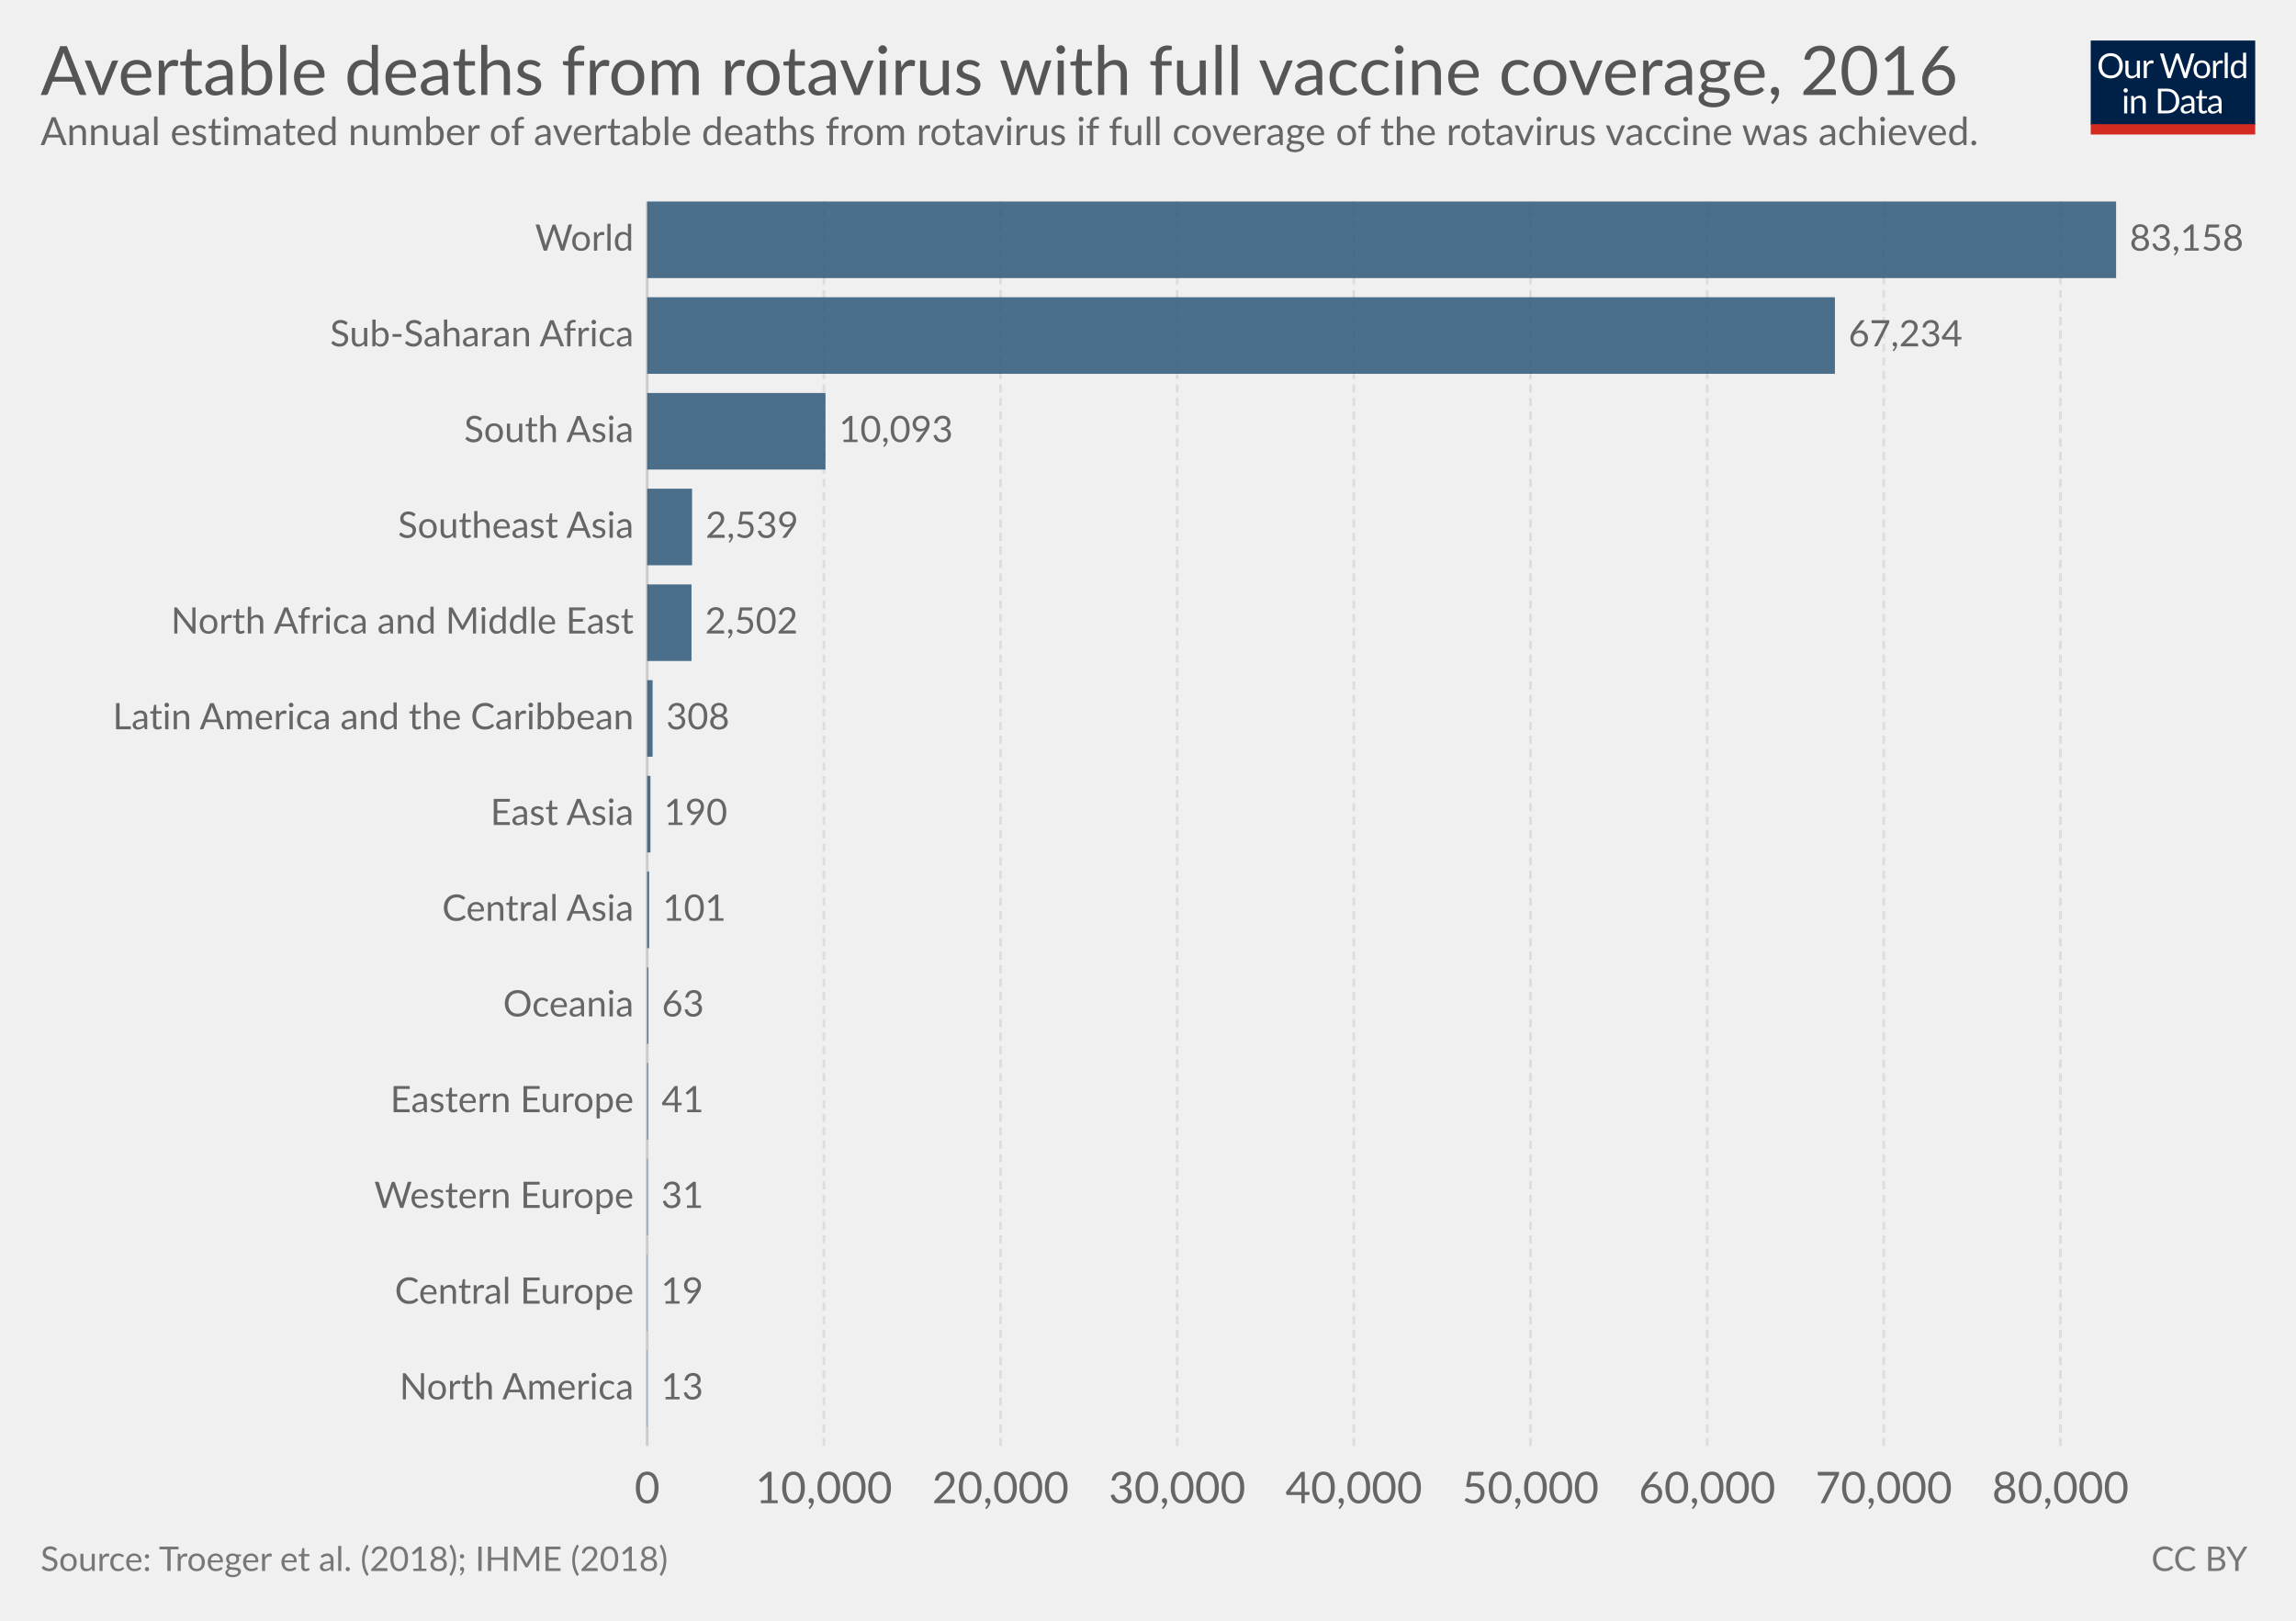
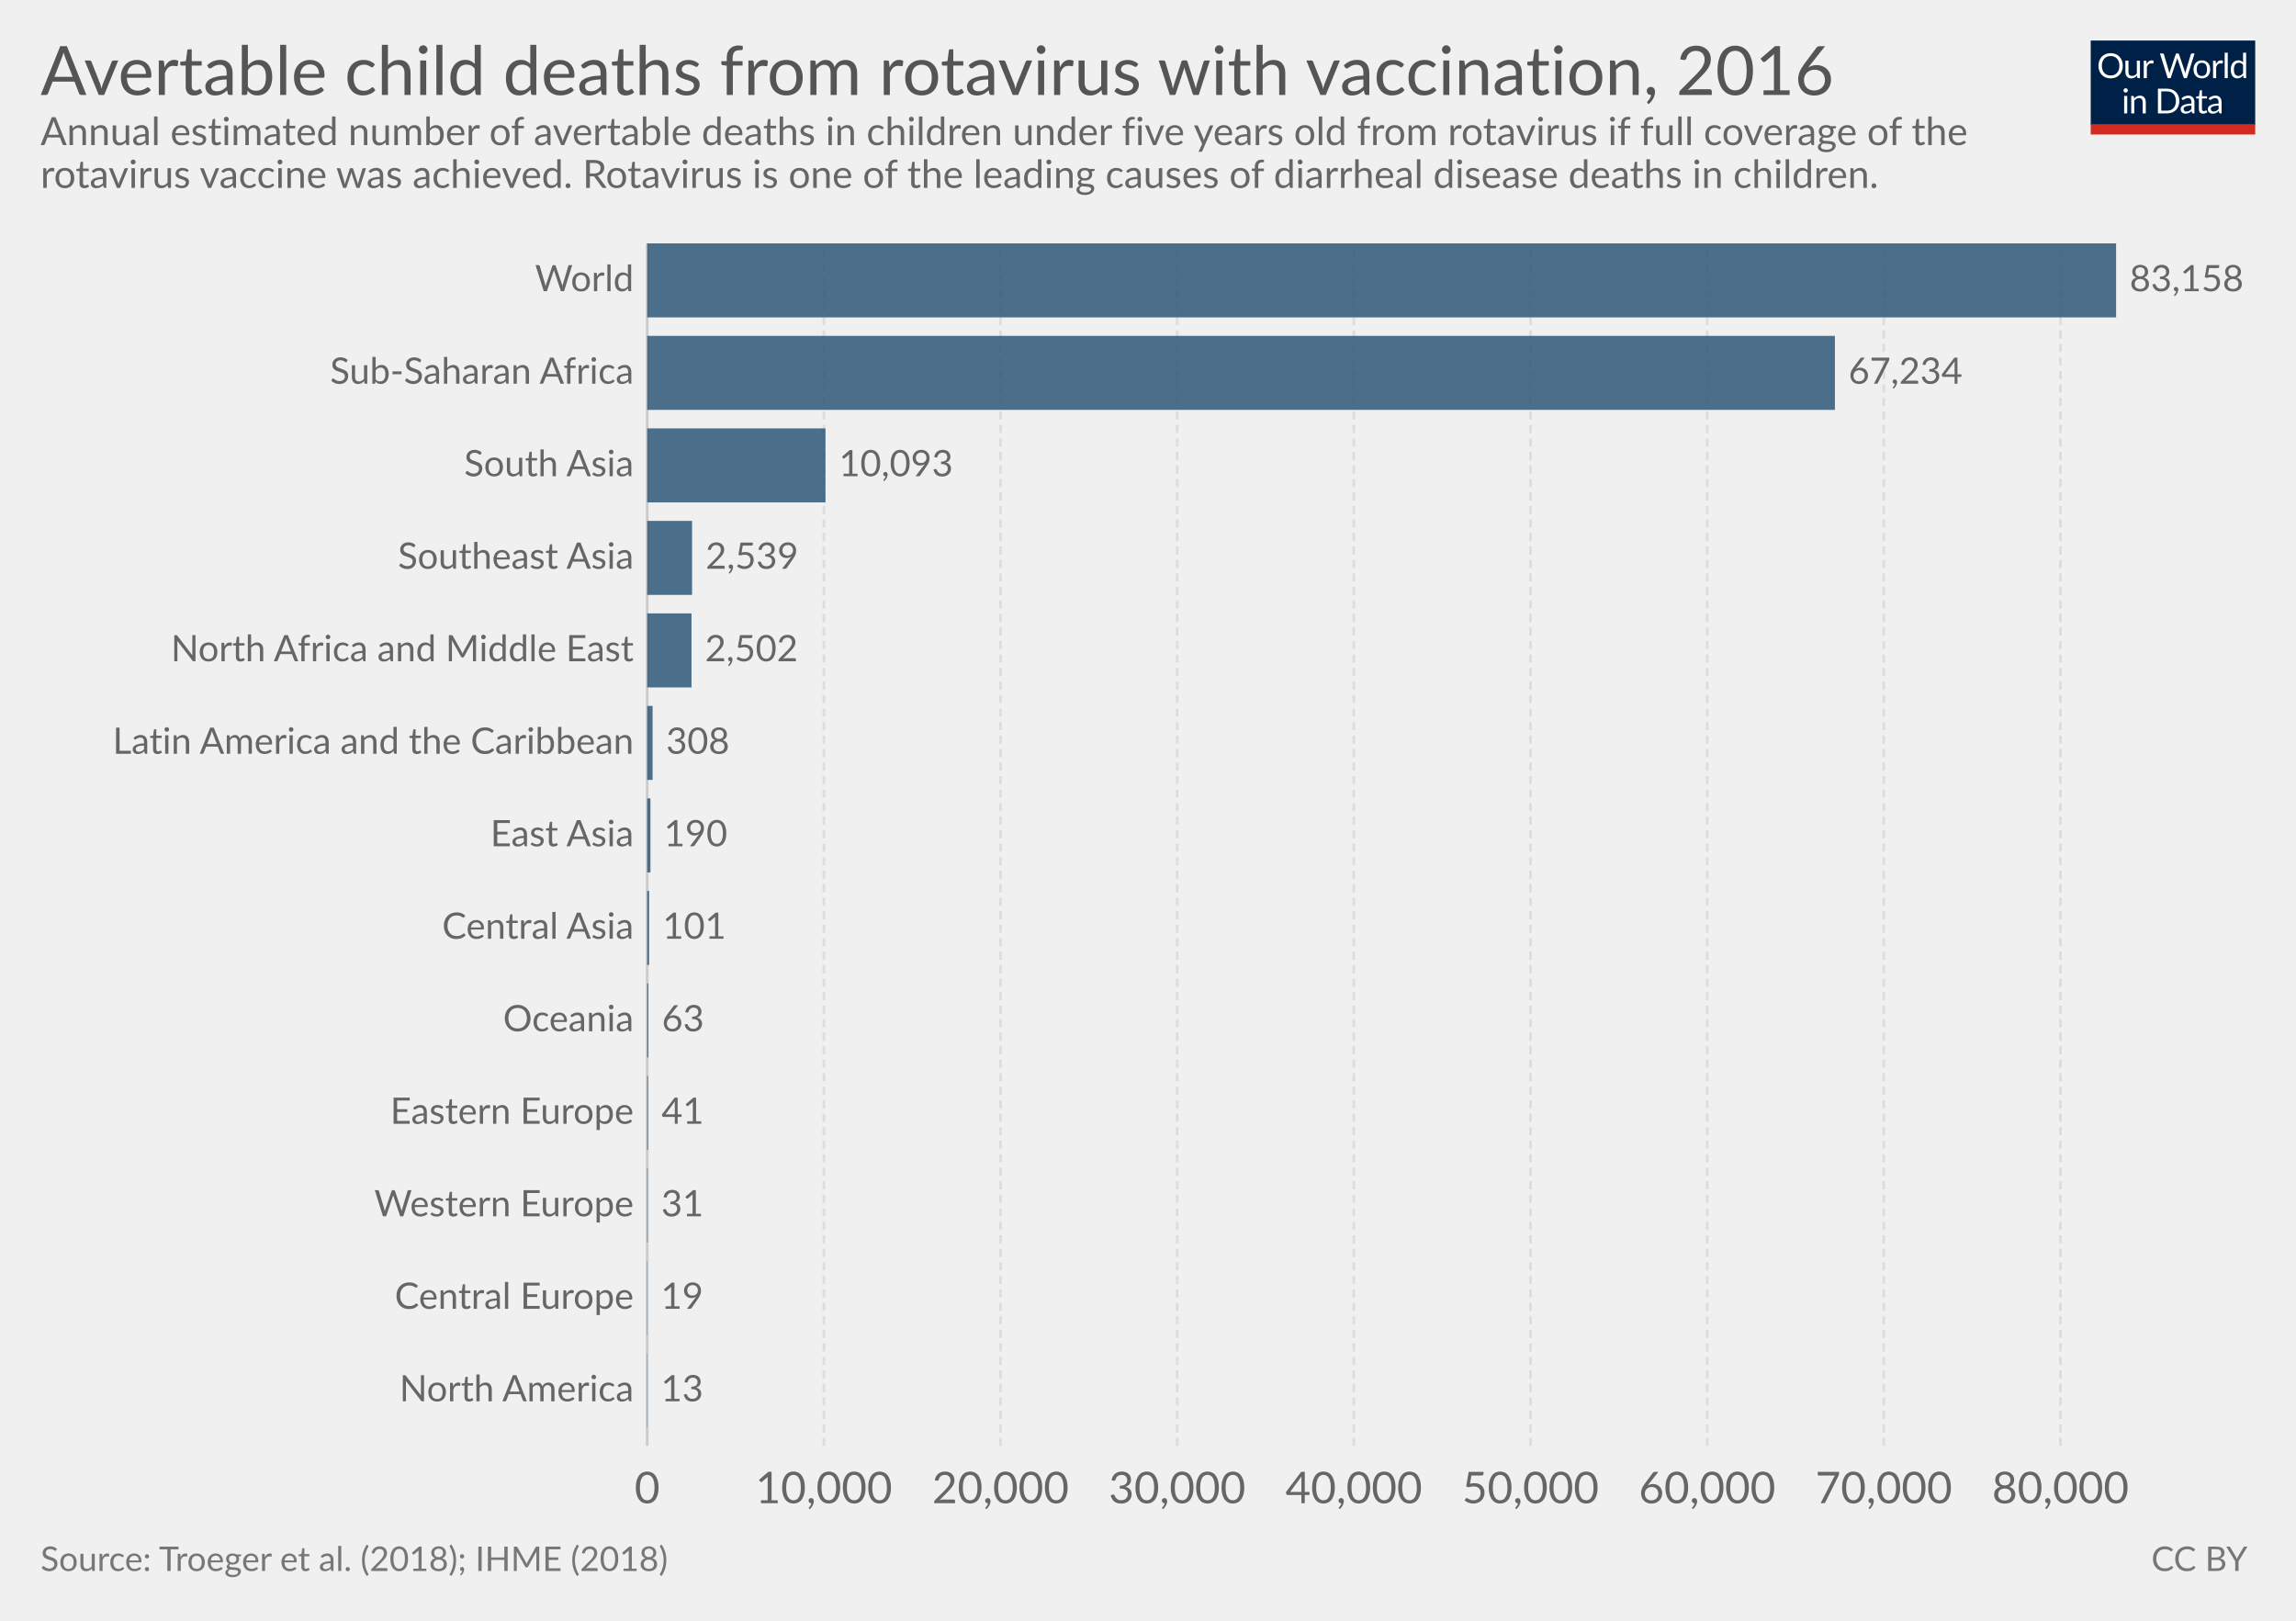
<svg xmlns="http://www.w3.org/2000/svg" version="1.1" style="font-family:Lato, 'Helvetica Neue', Helvetica, Arial, sans-serif;font-size:18px;background-color:white;text-rendering:optimizeLegibility;-webkit-font-smoothing:antialiased" width="850" height="600">
  <g class="HeaderView">
    <g transform="translate(774, 15) scale(0.29)">
      <svg width="210" height="120" viewBox="0 0 210 120" fill="none">
        <g clip-path="url(#clip0)">
          <path d="M0 0H210V107.89H0V0Z" fill="#002147" />
          <path d="M40.979 32.248C40.979 34.609 40.605 36.78 39.857 38.76C39.109 40.725 38.053 42.419 36.689 43.842C35.325 45.265 33.682 46.372 31.761 47.164C29.854 47.941 27.742 48.33 25.425 48.33C23.107 48.33 20.995 47.941 19.089 47.164C17.182 46.372 15.547 45.265 14.183 43.842C12.819 42.419 11.763 40.725 11.015 38.76C10.267 36.78 9.893 34.609 9.893 32.248C9.893 29.887 10.267 27.723 11.015 25.758C11.763 23.778 12.819 22.077 14.183 20.654C15.547 19.217 17.182 18.102 19.089 17.31C20.995 16.518 23.107 16.122 25.425 16.122C27.742 16.122 29.854 16.518 31.761 17.31C33.682 18.102 35.325 19.217 36.689 20.654C38.053 22.077 39.109 23.778 39.857 25.758C40.605 27.723 40.979 29.887 40.979 32.248ZM36.601 32.248C36.601 30.312 36.337 28.574 35.809 27.034C35.281 25.494 34.533 24.196 33.565 23.14C32.597 22.069 31.423 21.248 30.045 20.676C28.666 20.104 27.126 19.818 25.425 19.818C23.738 19.818 22.205 20.104 20.827 20.676C19.448 21.248 18.267 22.069 17.285 23.14C16.317 24.196 15.569 25.494 15.041 27.034C14.513 28.574 14.249 30.312 14.249 32.248C14.249 34.184 14.513 35.922 15.041 37.462C15.569 38.987 16.317 40.285 17.285 41.356C18.267 42.412 19.448 43.226 20.827 43.798C22.205 44.355 23.738 44.634 25.425 44.634C27.126 44.634 28.666 44.355 30.045 43.798C31.423 43.226 32.597 42.412 33.565 41.356C34.533 40.285 35.281 38.987 35.809 37.462C36.337 35.922 36.601 34.184 36.601 32.248ZM62.823 25.714V48H60.491C59.934 48 59.582 47.729 59.435 47.186L59.127 44.788C58.159 45.859 57.074 46.724 55.871 47.384C54.669 48.029 53.29 48.352 51.735 48.352C50.518 48.352 49.44 48.154 48.501 47.758C47.577 47.347 46.8 46.775 46.169 46.042C45.539 45.309 45.062 44.421 44.739 43.38C44.431 42.339 44.277 41.187 44.277 39.926V25.714H48.193V39.926C48.193 41.613 48.575 42.918 49.337 43.842C50.115 44.766 51.295 45.228 52.879 45.228C54.038 45.228 55.116 44.957 56.113 44.414C57.125 43.857 58.057 43.094 58.907 42.126V25.714H62.823ZM71.43 30.18C72.135 28.655 73 27.467 74.027 26.616C75.053 25.751 76.307 25.318 77.789 25.318C78.258 25.318 78.705 25.369 79.131 25.472C79.571 25.575 79.959 25.736 80.297 25.956L80.011 28.882C79.923 29.249 79.703 29.432 79.351 29.432C79.145 29.432 78.845 29.388 78.449 29.3C78.053 29.212 77.605 29.168 77.107 29.168C76.403 29.168 75.772 29.271 75.215 29.476C74.672 29.681 74.181 29.989 73.741 30.4C73.315 30.796 72.927 31.295 72.575 31.896C72.237 32.483 71.929 33.157 71.651 33.92V48H67.713V25.714H69.957C70.382 25.714 70.675 25.795 70.837 25.956C70.998 26.117 71.108 26.396 71.167 26.792L71.43 30.18ZM132.589 16.474L122.755 48H118.927L110.941 23.954C110.867 23.719 110.794 23.47 110.721 23.206C110.662 22.942 110.596 22.663 110.523 22.37C110.449 22.663 110.376 22.942 110.303 23.206C110.23 23.47 110.156 23.719 110.083 23.954L102.053 48H98.225L88.391 16.474H91.933C92.314 16.474 92.629 16.569 92.879 16.76C93.143 16.951 93.311 17.193 93.385 17.486L99.897 39.398C99.999 39.794 100.095 40.219 100.183 40.674C100.285 41.129 100.381 41.613 100.469 42.126C100.571 41.613 100.674 41.129 100.777 40.674C100.894 40.205 101.019 39.779 101.151 39.398L108.565 17.486C108.653 17.237 108.821 17.009 109.071 16.804C109.335 16.584 109.65 16.474 110.017 16.474H111.249C111.63 16.474 111.938 16.569 112.173 16.76C112.407 16.951 112.583 17.193 112.701 17.486L120.093 39.398C120.225 39.779 120.342 40.19 120.445 40.63C120.562 41.07 120.672 41.532 120.775 42.016C120.848 41.532 120.929 41.07 121.017 40.63C121.105 40.19 121.2 39.779 121.303 39.398L127.837 17.486C127.91 17.222 128.072 16.987 128.321 16.782C128.585 16.577 128.9 16.474 129.267 16.474H132.589ZM141.94 25.362C143.568 25.362 145.034 25.633 146.34 26.176C147.645 26.719 148.76 27.489 149.684 28.486C150.608 29.483 151.312 30.693 151.796 32.116C152.294 33.524 152.544 35.101 152.544 36.846C152.544 38.606 152.294 40.19 151.796 41.598C151.312 43.006 150.608 44.209 149.684 45.206C148.76 46.203 147.645 46.973 146.34 47.516C145.034 48.044 143.568 48.308 141.94 48.308C140.297 48.308 138.816 48.044 137.496 47.516C136.19 46.973 135.076 46.203 134.152 45.206C133.228 44.209 132.516 43.006 132.018 41.598C131.534 40.19 131.292 38.606 131.292 36.846C131.292 35.101 131.534 33.524 132.018 32.116C132.516 30.693 133.228 29.483 134.152 28.486C135.076 27.489 136.19 26.719 137.496 26.176C138.816 25.633 140.297 25.362 141.94 25.362ZM141.94 45.25C144.14 45.25 145.782 44.517 146.868 43.05C147.953 41.569 148.496 39.508 148.496 36.868C148.496 34.213 147.953 32.145 146.868 30.664C145.782 29.183 144.14 28.442 141.94 28.442C140.825 28.442 139.85 28.633 139.014 29.014C138.192 29.395 137.503 29.945 136.946 30.664C136.403 31.383 135.992 32.27 135.714 33.326C135.45 34.367 135.318 35.548 135.318 36.868C135.318 39.508 135.86 41.569 136.946 43.05C138.046 44.517 139.71 45.25 141.94 45.25ZM159.908 30.18C160.612 28.655 161.478 27.467 162.504 26.616C163.531 25.751 164.785 25.318 166.266 25.318C166.736 25.318 167.183 25.369 167.608 25.472C168.048 25.575 168.437 25.736 168.774 25.956L168.488 28.882C168.4 29.249 168.18 29.432 167.828 29.432C167.623 29.432 167.322 29.388 166.926 29.3C166.53 29.212 166.083 29.168 165.584 29.168C164.88 29.168 164.25 29.271 163.692 29.476C163.15 29.681 162.658 29.989 162.218 30.4C161.793 30.796 161.404 31.295 161.052 31.896C160.715 32.483 160.407 33.157 160.128 33.92V48H156.19V25.714H158.434C158.86 25.714 159.153 25.795 159.314 25.956C159.476 26.117 159.586 26.396 159.644 26.792L159.908 30.18ZM174.946 15.594V48H171.03V15.594H174.946ZM194.496 31.016C193.763 30.033 192.971 29.351 192.12 28.97C191.269 28.574 190.316 28.376 189.26 28.376C187.192 28.376 185.601 29.117 184.486 30.598C183.371 32.079 182.814 34.191 182.814 36.934C182.814 38.386 182.939 39.633 183.188 40.674C183.437 41.701 183.804 42.551 184.288 43.226C184.772 43.886 185.366 44.37 186.07 44.678C186.774 44.986 187.573 45.14 188.468 45.14C189.759 45.14 190.881 44.847 191.834 44.26C192.802 43.673 193.689 42.845 194.496 41.774V31.016ZM198.412 15.594V48H196.08C195.523 48 195.171 47.729 195.024 47.186L194.672 44.48C193.719 45.624 192.633 46.548 191.416 47.252C190.199 47.956 188.791 48.308 187.192 48.308C185.916 48.308 184.757 48.066 183.716 47.582C182.675 47.083 181.787 46.357 181.054 45.404C180.321 44.451 179.756 43.263 179.36 41.84C178.964 40.417 178.766 38.782 178.766 36.934C178.766 35.291 178.986 33.766 179.426 32.358C179.866 30.935 180.497 29.703 181.318 28.662C182.139 27.621 183.144 26.807 184.332 26.22C185.535 25.619 186.884 25.318 188.38 25.318C189.744 25.318 190.91 25.553 191.878 26.022C192.861 26.477 193.733 27.115 194.496 27.936V15.594H198.412ZM46.614 70.714V93H42.698V70.714H46.614ZM47.45 63.718C47.45 64.099 47.369 64.459 47.208 64.796C47.061 65.119 46.856 65.412 46.592 65.676C46.343 65.925 46.042 66.123 45.69 66.27C45.352 66.417 44.993 66.49 44.612 66.49C44.23 66.49 43.871 66.417 43.534 66.27C43.211 66.123 42.925 65.925 42.676 65.676C42.426 65.412 42.228 65.119 42.082 64.796C41.935 64.459 41.862 64.099 41.862 63.718C41.862 63.337 41.935 62.977 42.082 62.64C42.228 62.288 42.426 61.987 42.676 61.738C42.925 61.474 43.211 61.269 43.534 61.122C43.871 60.975 44.23 60.902 44.612 60.902C44.993 60.902 45.352 60.975 45.69 61.122C46.042 61.269 46.343 61.474 46.592 61.738C46.856 61.987 47.061 62.288 47.208 62.64C47.369 62.977 47.45 63.337 47.45 63.718ZM55.424 73.948C55.908 73.405 56.422 72.914 56.964 72.474C57.507 72.034 58.079 71.66 58.68 71.352C59.296 71.029 59.941 70.787 60.616 70.626C61.306 70.45 62.046 70.362 62.838 70.362C64.055 70.362 65.126 70.567 66.05 70.978C66.989 71.374 67.766 71.946 68.382 72.694C69.013 73.427 69.49 74.315 69.812 75.356C70.135 76.397 70.296 77.549 70.296 78.81V93H66.358V78.81C66.358 77.123 65.969 75.818 65.192 74.894C64.43 73.955 63.264 73.486 61.694 73.486C60.535 73.486 59.45 73.765 58.438 74.322C57.441 74.879 56.517 75.635 55.666 76.588V93H51.728V70.714H54.082C54.639 70.714 54.984 70.985 55.116 71.528L55.424 73.948ZM113.129 77.248C113.129 79.609 112.755 81.758 112.007 83.694C111.259 85.63 110.203 87.287 108.839 88.666C107.475 90.045 105.832 91.115 103.911 91.878C102.004 92.626 99.892 93 97.575 93H85.805V61.474H97.575C99.892 61.474 102.004 61.855 103.911 62.618C105.832 63.366 107.475 64.437 108.839 65.83C110.203 67.209 111.259 68.866 112.007 70.802C112.755 72.738 113.129 74.887 113.129 77.248ZM108.751 77.248C108.751 75.312 108.487 73.581 107.959 72.056C107.431 70.531 106.683 69.24 105.715 68.184C104.747 67.128 103.574 66.321 102.195 65.764C100.816 65.207 99.276 64.928 97.575 64.928H90.073V89.546H97.575C99.276 89.546 100.816 89.267 102.195 88.71C103.574 88.153 104.747 87.353 105.715 86.312C106.683 85.256 107.431 83.965 107.959 82.44C108.487 80.915 108.751 79.184 108.751 77.248ZM128.553 82.968C126.749 83.027 125.209 83.173 123.933 83.408C122.672 83.628 121.638 83.921 120.831 84.288C120.039 84.655 119.46 85.087 119.093 85.586C118.741 86.085 118.565 86.642 118.565 87.258C118.565 87.845 118.661 88.351 118.851 88.776C119.042 89.201 119.299 89.553 119.621 89.832C119.959 90.096 120.347 90.294 120.787 90.426C121.242 90.543 121.726 90.602 122.239 90.602C122.929 90.602 123.559 90.536 124.131 90.404C124.703 90.257 125.239 90.052 125.737 89.788C126.251 89.524 126.735 89.209 127.189 88.842C127.659 88.475 128.113 88.057 128.553 87.588V82.968ZM115.903 73.86C117.135 72.672 118.463 71.785 119.885 71.198C121.308 70.611 122.885 70.318 124.615 70.318C125.862 70.318 126.969 70.523 127.937 70.934C128.905 71.345 129.719 71.917 130.379 72.65C131.039 73.383 131.538 74.271 131.875 75.312C132.213 76.353 132.381 77.497 132.381 78.744V93H130.643C130.262 93 129.969 92.941 129.763 92.824C129.558 92.692 129.397 92.443 129.279 92.076L128.839 89.964C128.253 90.507 127.681 90.991 127.123 91.416C126.566 91.827 125.979 92.179 125.363 92.472C124.747 92.751 124.087 92.963 123.383 93.11C122.694 93.271 121.924 93.352 121.073 93.352C120.208 93.352 119.394 93.235 118.631 93C117.869 92.751 117.201 92.384 116.629 91.9C116.072 91.416 115.625 90.807 115.287 90.074C114.965 89.326 114.803 88.446 114.803 87.434C114.803 86.554 115.045 85.711 115.529 84.904C116.013 84.083 116.798 83.357 117.883 82.726C118.969 82.095 120.384 81.582 122.129 81.186C123.875 80.775 126.016 80.541 128.553 80.482V78.744C128.553 77.013 128.179 75.708 127.431 74.828C126.683 73.933 125.591 73.486 124.153 73.486C123.185 73.486 122.371 73.611 121.711 73.86C121.066 74.095 120.501 74.366 120.017 74.674C119.548 74.967 119.137 75.239 118.785 75.488C118.448 75.723 118.111 75.84 117.773 75.84C117.509 75.84 117.282 75.774 117.091 75.642C116.901 75.495 116.739 75.319 116.607 75.114L115.903 73.86ZM143.568 93.352C141.808 93.352 140.451 92.861 139.498 91.878C138.559 90.895 138.09 89.48 138.09 87.632V73.992H135.406C135.171 73.992 134.973 73.926 134.812 73.794C134.65 73.647 134.57 73.427 134.57 73.134V71.572L138.222 71.11L139.124 64.224C139.168 64.004 139.263 63.828 139.41 63.696C139.571 63.549 139.776 63.476 140.026 63.476H142.006V71.154H148.452V73.992H142.006V87.368C142.006 88.307 142.233 89.003 142.688 89.458C143.142 89.913 143.729 90.14 144.448 90.14C144.858 90.14 145.21 90.089 145.504 89.986C145.812 89.869 146.076 89.744 146.296 89.612C146.516 89.48 146.699 89.363 146.846 89.26C147.007 89.143 147.146 89.084 147.264 89.084C147.469 89.084 147.652 89.209 147.814 89.458L148.958 91.328C148.283 91.959 147.469 92.457 146.516 92.824C145.562 93.176 144.58 93.352 143.568 93.352ZM163.253 82.968C161.449 83.027 159.909 83.173 158.633 83.408C157.372 83.628 156.338 83.921 155.531 84.288C154.739 84.655 154.16 85.087 153.793 85.586C153.441 86.085 153.265 86.642 153.265 87.258C153.265 87.845 153.36 88.351 153.551 88.776C153.742 89.201 153.998 89.553 154.321 89.832C154.658 90.096 155.047 90.294 155.487 90.426C155.942 90.543 156.426 90.602 156.939 90.602C157.628 90.602 158.259 90.536 158.831 90.404C159.403 90.257 159.938 90.052 160.437 89.788C160.95 89.524 161.434 89.209 161.889 88.842C162.358 88.475 162.813 88.057 163.253 87.588V82.968ZM150.603 73.86C151.835 72.672 153.162 71.785 154.585 71.198C156.008 70.611 157.584 70.318 159.315 70.318C160.562 70.318 161.669 70.523 162.637 70.934C163.605 71.345 164.419 71.917 165.079 72.65C165.739 73.383 166.238 74.271 166.575 75.312C166.912 76.353 167.081 77.497 167.081 78.744V93H165.343C164.962 93 164.668 92.941 164.463 92.824C164.258 92.692 164.096 92.443 163.979 92.076L163.539 89.964C162.952 90.507 162.38 90.991 161.823 91.416C161.266 91.827 160.679 92.179 160.063 92.472C159.447 92.751 158.787 92.963 158.083 93.11C157.394 93.271 156.624 93.352 155.773 93.352C154.908 93.352 154.094 93.235 153.331 93C152.568 92.751 151.901 92.384 151.329 91.9C150.772 91.416 150.324 90.807 149.987 90.074C149.664 89.326 149.503 88.446 149.503 87.434C149.503 86.554 149.745 85.711 150.229 84.904C150.713 84.083 151.498 83.357 152.583 82.726C153.668 82.095 155.084 81.582 156.829 81.186C158.574 80.775 160.716 80.541 163.253 80.482V78.744C163.253 77.013 162.879 75.708 162.131 74.828C161.383 73.933 160.29 73.486 158.853 73.486C157.885 73.486 157.071 73.611 156.411 73.86C155.766 74.095 155.201 74.366 154.717 74.674C154.248 74.967 153.837 75.239 153.485 75.488C153.148 75.723 152.81 75.84 152.473 75.84C152.209 75.84 151.982 75.774 151.791 75.642C151.6 75.495 151.439 75.319 151.307 75.114L150.603 73.86Z" fill="white" />
          <rect y="106.789" width="210" height="13.211" fill="#D42B21" />
        </g>
        <defs>
          <clipPath id="clip0">
            <rect width="210" height="120" fill="white" />
          </clipPath>
        </defs>
      </svg>
    </g>
    <a href="https://ourworldindata.org/grapher/avertable-deaths-from-rotavirus-with-full-vaccine-coverage" target="_blank">
      <text font-size="25.20" x="15.0" y="35.2" fill="#555">
-         <tspan x="15" y="35.16">Avertable deaths from rotavirus with full vaccine coverage, 2016</tspan>
+         <tspan x="15" y="35.16">Avertable child deaths from rotavirus with vaccination, 2016</tspan>
      </text>
    </a>
    <text font-size="14.40" x="15.0" y="53.7" fill="#666">
-       <tspan x="15" y="53.72">Annual estimated number of avertable deaths from rotavirus if full coverage of the rotavirus vaccine was achieved.  </tspan>
+       <tspan x="15" y="53.72">Annual estimated number of avertable deaths in children under five years old from rotavirus if full coverage of the</tspan>
+       <tspan x="15" y="69.56">rotavirus vaccine was achieved. Rotavirus is one of the leading causes of diarrheal disease deaths in children.</tspan>
    </text>
  </g>
  <g class="DiscreteBarChart">
-     <rect x="15" y="74.6" width="810" height="481.9" opacity="0" fill="rgba(255,255,255,0)" />
+     <rect x="15" y="90.1" width="810" height="466.4" opacity="0" fill="rgba(255,255,255,0)" />
    <g class="HorizontalAxis">
      <text x="239.6" y="556.5" fill="#666" text-anchor="middle" font-size="16.2">0</text>
      <text x="305" y="556.5" fill="#666" text-anchor="middle" font-size="16.2">10,000</text>
      <text x="370.4" y="556.5" fill="#666" text-anchor="middle" font-size="16.2">20,000</text>
      <text x="435.8" y="556.5" fill="#666" text-anchor="middle" font-size="16.2">30,000</text>
      <text x="501.2" y="556.5" fill="#666" text-anchor="middle" font-size="16.2">40,000</text>
      <text x="566.6" y="556.5" fill="#666" text-anchor="middle" font-size="16.2">50,000</text>
      <text x="632" y="556.5" fill="#666" text-anchor="middle" font-size="16.2">60,000</text>
      <text x="697.4" y="556.5" fill="#666" text-anchor="middle" font-size="16.2">70,000</text>
      <text x="762.8" y="556.5" fill="#666" text-anchor="middle" font-size="16.2">80,000</text>
    </g>
    <g class="AxisGridLines">
-       <line x1="239.6" y1="535.30" x2="239.6" y2="74.60" stroke="#ccc" />
-       <line x1="305" y1="535.30" x2="305" y2="74.60" stroke="#ddd" stroke-dasharray="3,2" />
-       <line x1="370.4" y1="535.30" x2="370.4" y2="74.60" stroke="#ddd" stroke-dasharray="3,2" />
-       <line x1="435.8" y1="535.30" x2="435.8" y2="74.60" stroke="#ddd" stroke-dasharray="3,2" />
-       <line x1="501.2" y1="535.30" x2="501.2" y2="74.60" stroke="#ddd" stroke-dasharray="3,2" />
-       <line x1="566.6" y1="535.30" x2="566.6" y2="74.60" stroke="#ddd" stroke-dasharray="3,2" />
-       <line x1="632" y1="535.30" x2="632" y2="74.60" stroke="#ddd" stroke-dasharray="3,2" />
-       <line x1="697.4" y1="535.30" x2="697.4" y2="74.60" stroke="#ddd" stroke-dasharray="3,2" />
-       <line x1="762.8" y1="535.30" x2="762.8" y2="74.60" stroke="#ddd" stroke-dasharray="3,2" />
+       <line x1="239.6" y1="535.30" x2="239.6" y2="90.10" stroke="#ccc" />
+       <line x1="305" y1="535.30" x2="305" y2="90.10" stroke="#ddd" stroke-dasharray="3,2" />
+       <line x1="370.4" y1="535.30" x2="370.4" y2="90.10" stroke="#ddd" stroke-dasharray="3,2" />
+       <line x1="435.8" y1="535.30" x2="435.8" y2="90.10" stroke="#ddd" stroke-dasharray="3,2" />
+       <line x1="501.2" y1="535.30" x2="501.2" y2="90.10" stroke="#ddd" stroke-dasharray="3,2" />
+       <line x1="566.6" y1="535.30" x2="566.6" y2="90.10" stroke="#ddd" stroke-dasharray="3,2" />
+       <line x1="632" y1="535.30" x2="632" y2="90.10" stroke="#ddd" stroke-dasharray="3,2" />
+       <line x1="697.4" y1="535.30" x2="697.4" y2="90.10" stroke="#ddd" stroke-dasharray="3,2" />
+       <line x1="762.8" y1="535.30" x2="762.8" y2="90.10" stroke="#ddd" stroke-dasharray="3,2" />
    </g>
    <g class="bar">
-       <text x="234.604" y="88.775" fill="#666" dominant-baseline="middle" text-anchor="end" font-size="13.5">World</text>
-       <rect x="239.6" y="74.6" width="543.8" height="28.351" fill="#2E5778" opacity="0.85" />
-       <text x="788.4" y="88.775" fill="#666" dominant-baseline="middle" text-anchor="start" font-size="13.5">83,158</text>
+       <text x="234.604" y="103.798" fill="#666" dominant-baseline="middle" text-anchor="end" font-size="13.5">World</text>
+       <rect x="239.6" y="90.1" width="543.8" height="27.397" fill="#2E5778" opacity="0.85" />
+       <text x="788.4" y="103.798" fill="#666" dominant-baseline="middle" text-anchor="start" font-size="13.5">83,158</text>
    </g>
    <g class="bar">
-       <text x="234.604" y="124.214" fill="#666" dominant-baseline="middle" text-anchor="end" font-size="13.5">Sub-Saharan Africa</text>
-       <rect x="239.6" y="110.038" width="439.7" height="28.351" fill="#2E5778" opacity="0.85" />
-       <text x="684.3" y="124.214" fill="#666" dominant-baseline="middle" text-anchor="start" font-size="13.5">67,234</text>
+       <text x="234.604" y="138.045" fill="#666" dominant-baseline="middle" text-anchor="end" font-size="13.5">Sub-Saharan Africa</text>
+       <rect x="239.6" y="124.346" width="439.7" height="27.397" fill="#2E5778" opacity="0.85" />
+       <text x="684.3" y="138.045" fill="#666" dominant-baseline="middle" text-anchor="start" font-size="13.5">67,234</text>
    </g>
    <g class="bar">
-       <text x="234.604" y="159.652" fill="#666" dominant-baseline="middle" text-anchor="end" font-size="13.5">South Asia</text>
-       <rect x="239.6" y="145.477" width="66" height="28.351" fill="#2E5778" opacity="0.85" />
-       <text x="310.6" y="159.652" fill="#666" dominant-baseline="middle" text-anchor="start" font-size="13.5">10,093</text>
+       <text x="234.604" y="172.291" fill="#666" dominant-baseline="middle" text-anchor="end" font-size="13.5">South Asia</text>
+       <rect x="239.6" y="158.592" width="66" height="27.397" fill="#2E5778" opacity="0.85" />
+       <text x="310.6" y="172.291" fill="#666" dominant-baseline="middle" text-anchor="start" font-size="13.5">10,093</text>
    </g>
    <g class="bar">
-       <text x="234.604" y="195.091" fill="#666" dominant-baseline="middle" text-anchor="end" font-size="13.5">Southeast Asia</text>
-       <rect x="239.6" y="180.915" width="16.6" height="28.351" fill="#2E5778" opacity="0.85" />
-       <text x="261.2" y="195.091" fill="#666" dominant-baseline="middle" text-anchor="start" font-size="13.5">2,539</text>
+       <text x="234.604" y="206.537" fill="#666" dominant-baseline="middle" text-anchor="end" font-size="13.5">Southeast Asia</text>
+       <rect x="239.6" y="192.838" width="16.6" height="27.397" fill="#2E5778" opacity="0.85" />
+       <text x="261.2" y="206.537" fill="#666" dominant-baseline="middle" text-anchor="start" font-size="13.5">2,539</text>
    </g>
    <g class="bar">
-       <text x="234.604" y="230.529" fill="#666" dominant-baseline="middle" text-anchor="end" font-size="13.5">North Africa and Middle East</text>
-       <rect x="239.6" y="216.354" width="16.4" height="28.351" fill="#2E5778" opacity="0.85" />
-       <text x="261" y="230.529" fill="#666" dominant-baseline="middle" text-anchor="start" font-size="13.5">2,502</text>
+       <text x="234.604" y="240.783" fill="#666" dominant-baseline="middle" text-anchor="end" font-size="13.5">North Africa and Middle East</text>
+       <rect x="239.6" y="227.085" width="16.4" height="27.397" fill="#2E5778" opacity="0.85" />
+       <text x="261" y="240.783" fill="#666" dominant-baseline="middle" text-anchor="start" font-size="13.5">2,502</text>
    </g>
    <g class="bar">
-       <text x="234.604" y="265.968" fill="#666" dominant-baseline="middle" text-anchor="end" font-size="13.5">Latin America and the Caribbean</text>
-       <rect x="239.6" y="251.792" width="2" height="28.351" fill="#2E5778" opacity="0.85" />
-       <text x="246.6" y="265.968" fill="#666" dominant-baseline="middle" text-anchor="start" font-size="13.5">308</text>
+       <text x="234.604" y="275.029" fill="#666" dominant-baseline="middle" text-anchor="end" font-size="13.5">Latin America and the Caribbean</text>
+       <rect x="239.6" y="261.331" width="2" height="27.397" fill="#2E5778" opacity="0.85" />
+       <text x="246.6" y="275.029" fill="#666" dominant-baseline="middle" text-anchor="start" font-size="13.5">308</text>
    </g>
    <g class="bar">
-       <text x="234.604" y="301.406" fill="#666" dominant-baseline="middle" text-anchor="end" font-size="13.5">East Asia</text>
-       <rect x="239.6" y="287.231" width="1.2" height="28.351" fill="#2E5778" opacity="0.85" />
-       <text x="245.8" y="301.406" fill="#666" dominant-baseline="middle" text-anchor="start" font-size="13.5">190</text>
+       <text x="234.604" y="309.275" fill="#666" dominant-baseline="middle" text-anchor="end" font-size="13.5">East Asia</text>
+       <rect x="239.6" y="295.577" width="1.2" height="27.397" fill="#2E5778" opacity="0.85" />
+       <text x="245.8" y="309.275" fill="#666" dominant-baseline="middle" text-anchor="start" font-size="13.5">190</text>
    </g>
    <g class="bar">
-       <text x="234.604" y="336.845" fill="#666" dominant-baseline="middle" text-anchor="end" font-size="13.5">Central Asia</text>
-       <rect x="239.6" y="322.669" width="0.7" height="28.351" fill="#2E5778" opacity="0.85" />
-       <text x="245.3" y="336.845" fill="#666" dominant-baseline="middle" text-anchor="start" font-size="13.5">101</text>
+       <text x="234.604" y="343.522" fill="#666" dominant-baseline="middle" text-anchor="end" font-size="13.5">Central Asia</text>
+       <rect x="239.6" y="329.823" width="0.7" height="27.397" fill="#2E5778" opacity="0.85" />
+       <text x="245.3" y="343.522" fill="#666" dominant-baseline="middle" text-anchor="start" font-size="13.5">101</text>
    </g>
    <g class="bar">
-       <text x="234.604" y="372.283" fill="#666" dominant-baseline="middle" text-anchor="end" font-size="13.5">Oceania</text>
-       <rect x="239.6" y="358.108" width="0.4" height="28.351" fill="#2E5778" opacity="0.85" />
-       <text x="245" y="372.283" fill="#666" dominant-baseline="middle" text-anchor="start" font-size="13.5">63</text>
+       <text x="234.604" y="377.768" fill="#666" dominant-baseline="middle" text-anchor="end" font-size="13.5">Oceania</text>
+       <rect x="239.6" y="364.069" width="0.4" height="27.397" fill="#2E5778" opacity="0.85" />
+       <text x="245" y="377.768" fill="#666" dominant-baseline="middle" text-anchor="start" font-size="13.5">63</text>
    </g>
    <g class="bar">
-       <text x="234.604" y="407.722" fill="#666" dominant-baseline="middle" text-anchor="end" font-size="13.5">Eastern Europe</text>
-       <rect x="239.6" y="393.546" width="0.3" height="28.351" fill="#2E5778" opacity="0.85" />
-       <text x="244.9" y="407.722" fill="#666" dominant-baseline="middle" text-anchor="start" font-size="13.5">41</text>
+       <text x="234.604" y="412.014" fill="#666" dominant-baseline="middle" text-anchor="end" font-size="13.5">Eastern Europe</text>
+       <rect x="239.6" y="398.315" width="0.3" height="27.397" fill="#2E5778" opacity="0.85" />
+       <text x="244.9" y="412.014" fill="#666" dominant-baseline="middle" text-anchor="start" font-size="13.5">41</text>
    </g>
    <g class="bar">
-       <text x="234.604" y="443.16" fill="#666" dominant-baseline="middle" text-anchor="end" font-size="13.5">Western Europe</text>
-       <rect x="239.6" y="428.985" width="0.2" height="28.351" fill="#2E5778" opacity="0.85" />
-       <text x="244.8" y="443.16" fill="#666" dominant-baseline="middle" text-anchor="start" font-size="13.5">31</text>
+       <text x="234.604" y="446.26" fill="#666" dominant-baseline="middle" text-anchor="end" font-size="13.5">Western Europe</text>
+       <rect x="239.6" y="432.562" width="0.2" height="27.397" fill="#2E5778" opacity="0.85" />
+       <text x="244.8" y="446.26" fill="#666" dominant-baseline="middle" text-anchor="start" font-size="13.5">31</text>
    </g>
    <g class="bar">
-       <text x="234.604" y="478.598" fill="#666" dominant-baseline="middle" text-anchor="end" font-size="13.5">Central Europe</text>
-       <rect x="239.6" y="464.423" width="0.1" height="28.351" fill="#2E5778" opacity="0.85" />
-       <text x="244.7" y="478.598" fill="#666" dominant-baseline="middle" text-anchor="start" font-size="13.5">19</text>
+       <text x="234.604" y="480.506" fill="#666" dominant-baseline="middle" text-anchor="end" font-size="13.5">Central Europe</text>
+       <rect x="239.6" y="466.808" width="0.1" height="27.397" fill="#2E5778" opacity="0.85" />
+       <text x="244.7" y="480.506" fill="#666" dominant-baseline="middle" text-anchor="start" font-size="13.5">19</text>
    </g>
    <g class="bar">
-       <text x="234.604" y="514.037" fill="#666" dominant-baseline="middle" text-anchor="end" font-size="13.5">North America</text>
-       <rect x="239.6" y="499.862" width="0.1" height="28.351" fill="#2E5778" opacity="0.85" />
-       <text x="244.7" y="514.037" fill="#666" dominant-baseline="middle" text-anchor="start" font-size="13.5">13</text>
+       <text x="234.604" y="514.752" fill="#666" dominant-baseline="middle" text-anchor="end" font-size="13.5">North America</text>
+       <rect x="239.6" y="501.054" width="0.1" height="27.397" fill="#2E5778" opacity="0.85" />
+       <text x="244.7" y="514.752" fill="#666" dominant-baseline="middle" text-anchor="start" font-size="13.5">13</text>
    </g>
  </g>
  <g class="SourcesFooter" style="fill:#777">
    <g class="clickable" style="fill:#777">
      <text font-size="12.60" x="15.0" y="581.6">
        <tspan x="15" y="581.58">Source: Troeger et al. (2018); IHME (2018)</tspan>
      </text>
    </g>
    <text font-size="12.60" x="796.4" y="581.6">
      <tspan x="796.444" y="581.58">
        <a style="fill: #777;" class="cclogo" href="http://creativecommons.org/licenses/by/4.0/deed.en_US" target="_blank">CC BY</a>
      </tspan>
    </text>
  </g>
</svg>
